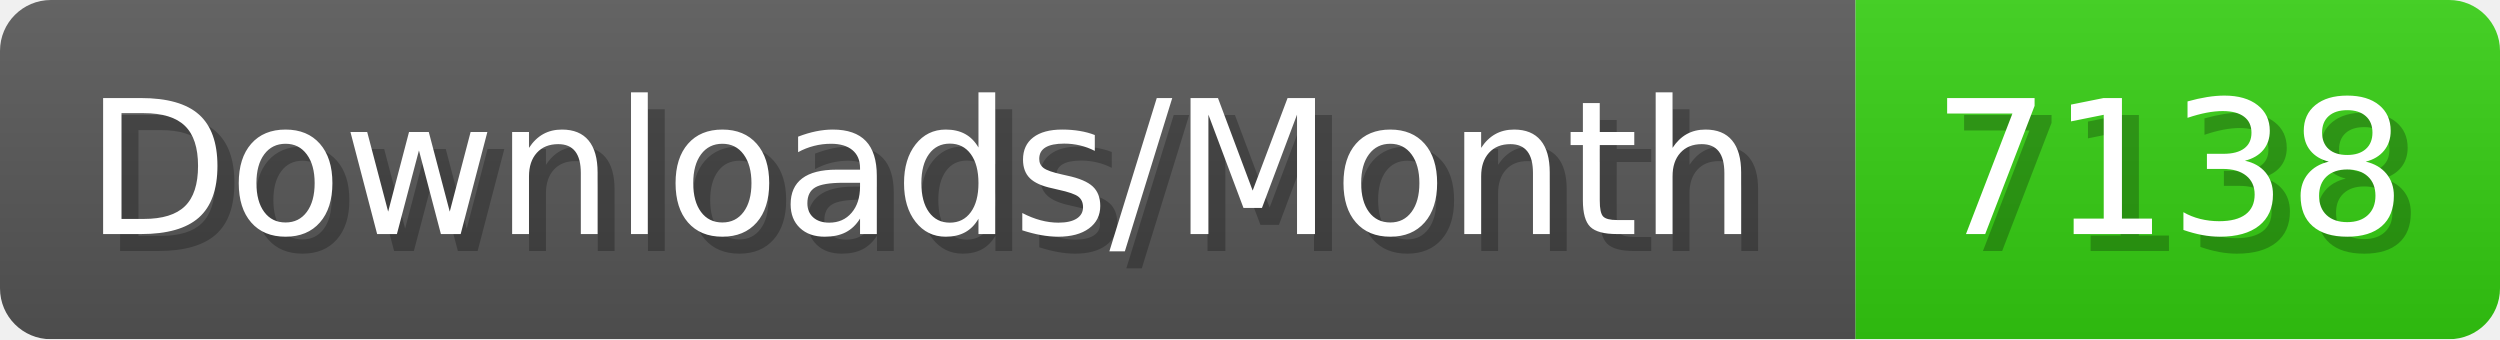
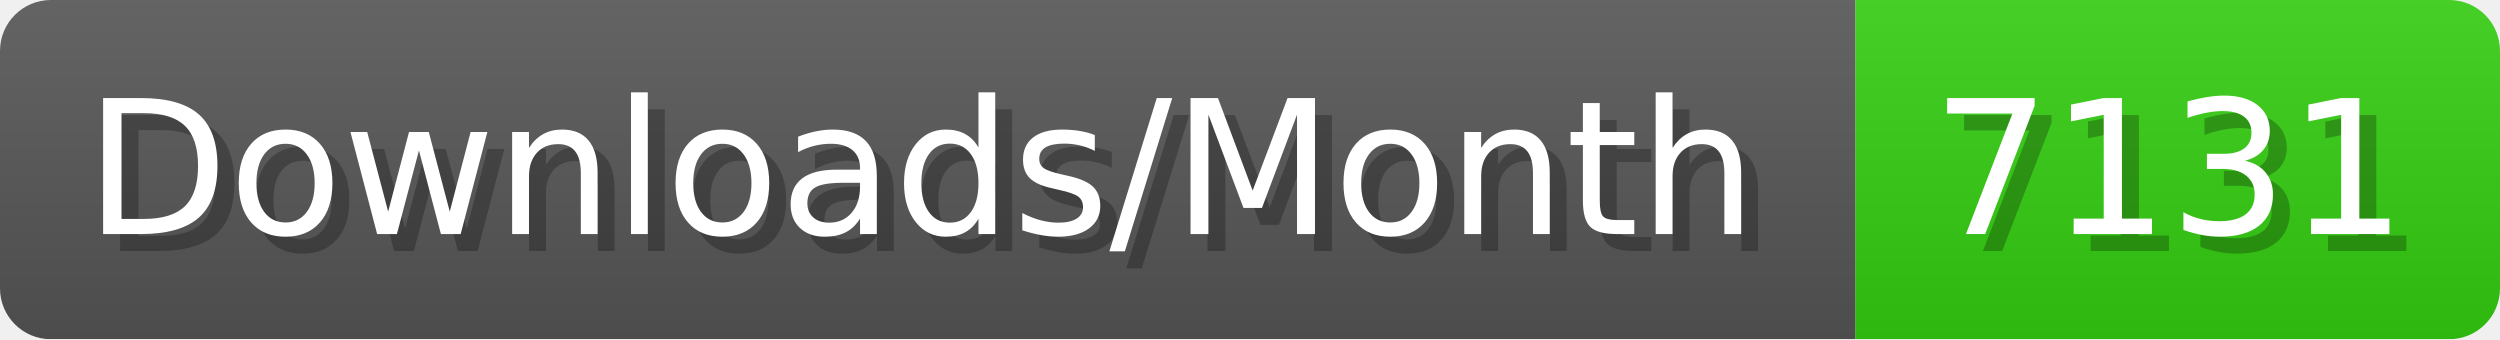
- <svg xmlns="http://www.w3.org/2000/svg" width="147.4" height="20" viewBox="0 0 1474 200" role="img" aria-label="Downloads/Month: 7138">
+ <svg xmlns="http://www.w3.org/2000/svg" width="147.4" height="20" viewBox="0 0 1474 200" role="img" aria-label="Downloads/Month: 7131">
  <linearGradient id="YlXUI" x2="0" y2="100%">
    <stop offset="0" stop-opacity=".1" stop-color="#EEE" />
    <stop offset="1" stop-opacity=".1" />
  </linearGradient>
  <mask id="JHhop">
    <rect width="1474" height="200" rx="30" fill="#FFF" />
  </mask>
  <g mask="url(#JHhop)">
    <rect width="1094" height="200" fill="#555" />
    <rect width="380" height="200" fill="#3C1" x="1094" />
    <rect width="1474" height="200" fill="url(#YlXUI)" />
  </g>
  <g aria-hidden="true" fill="#fff" text-anchor="start" font-family="Verdana,DejaVu Sans,sans-serif" font-size="110">
    <text x="60" y="148" textLength="994" fill="#000" opacity="0.25">Downloads/Month</text>
    <text x="50" y="138" textLength="994">Downloads/Month</text>
-     <text x="1149" y="148" textLength="280" fill="#000" opacity="0.25">7138</text>
-     <text x="1139" y="138" textLength="280">7138</text>
+     <text x="1149" y="148" textLength="280" fill="#000" opacity="0.25">7131</text>
+     <text x="1139" y="138" textLength="280">7131</text>
  </g>
</svg>
